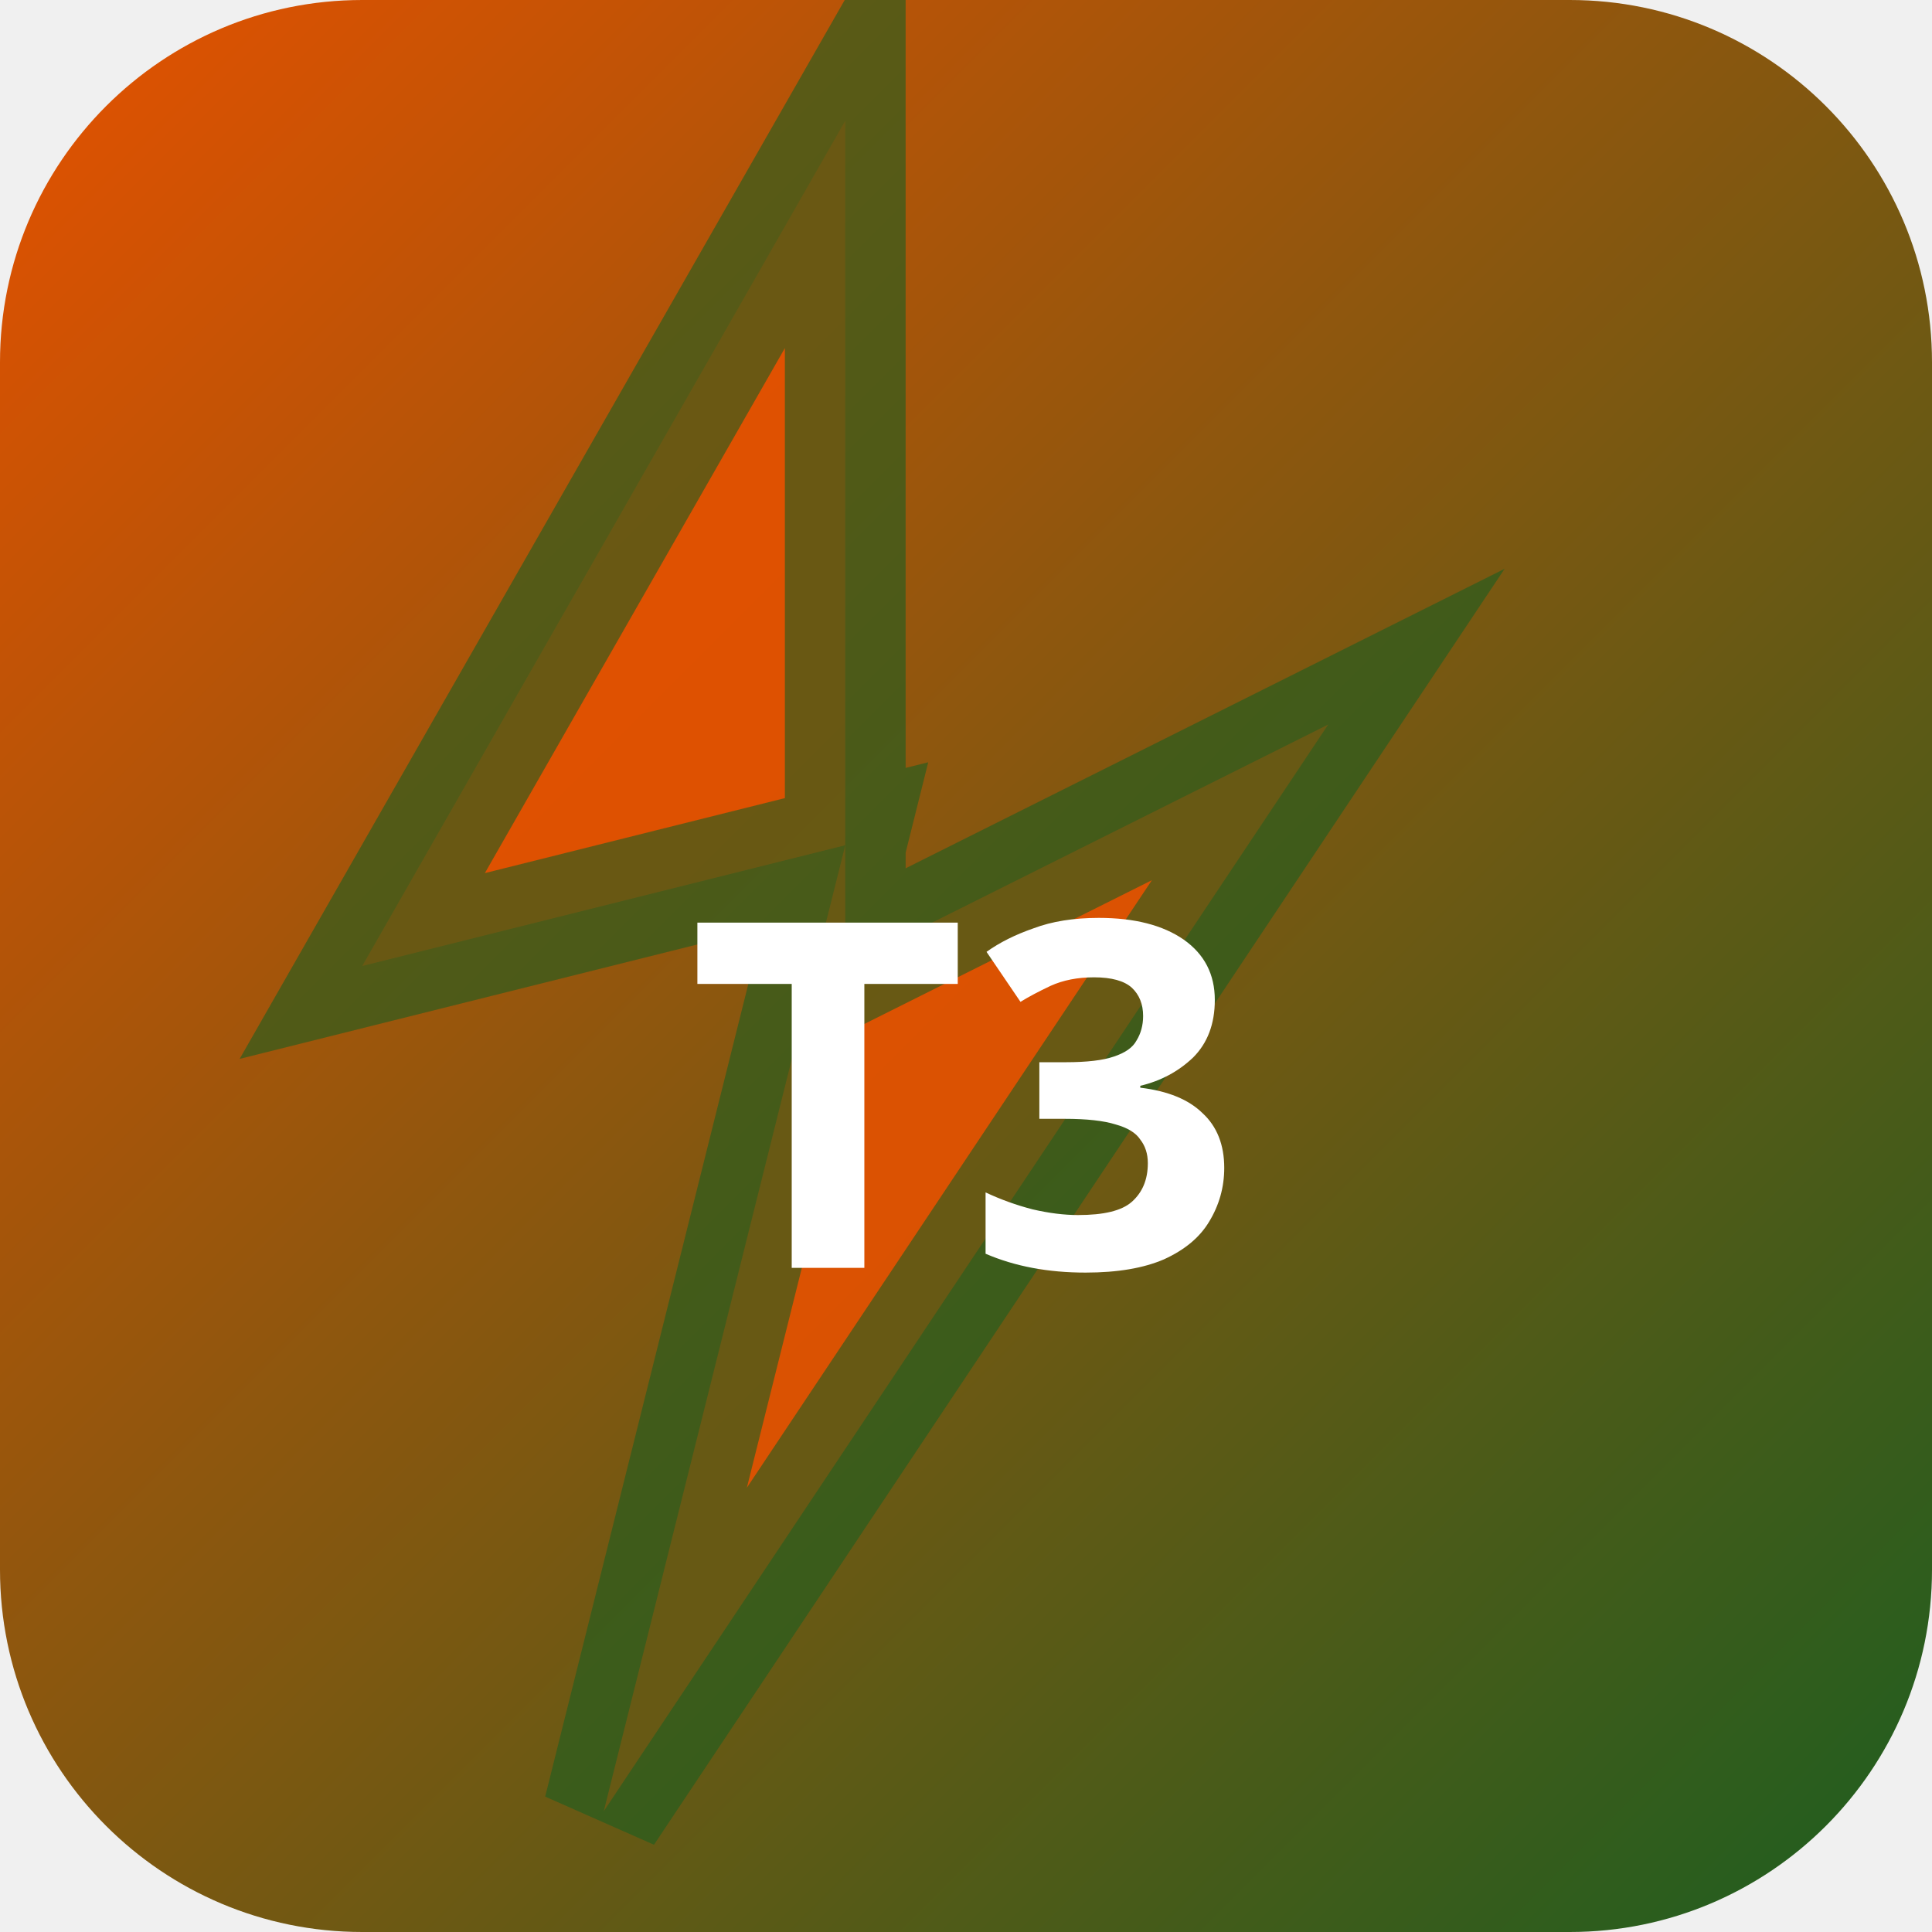
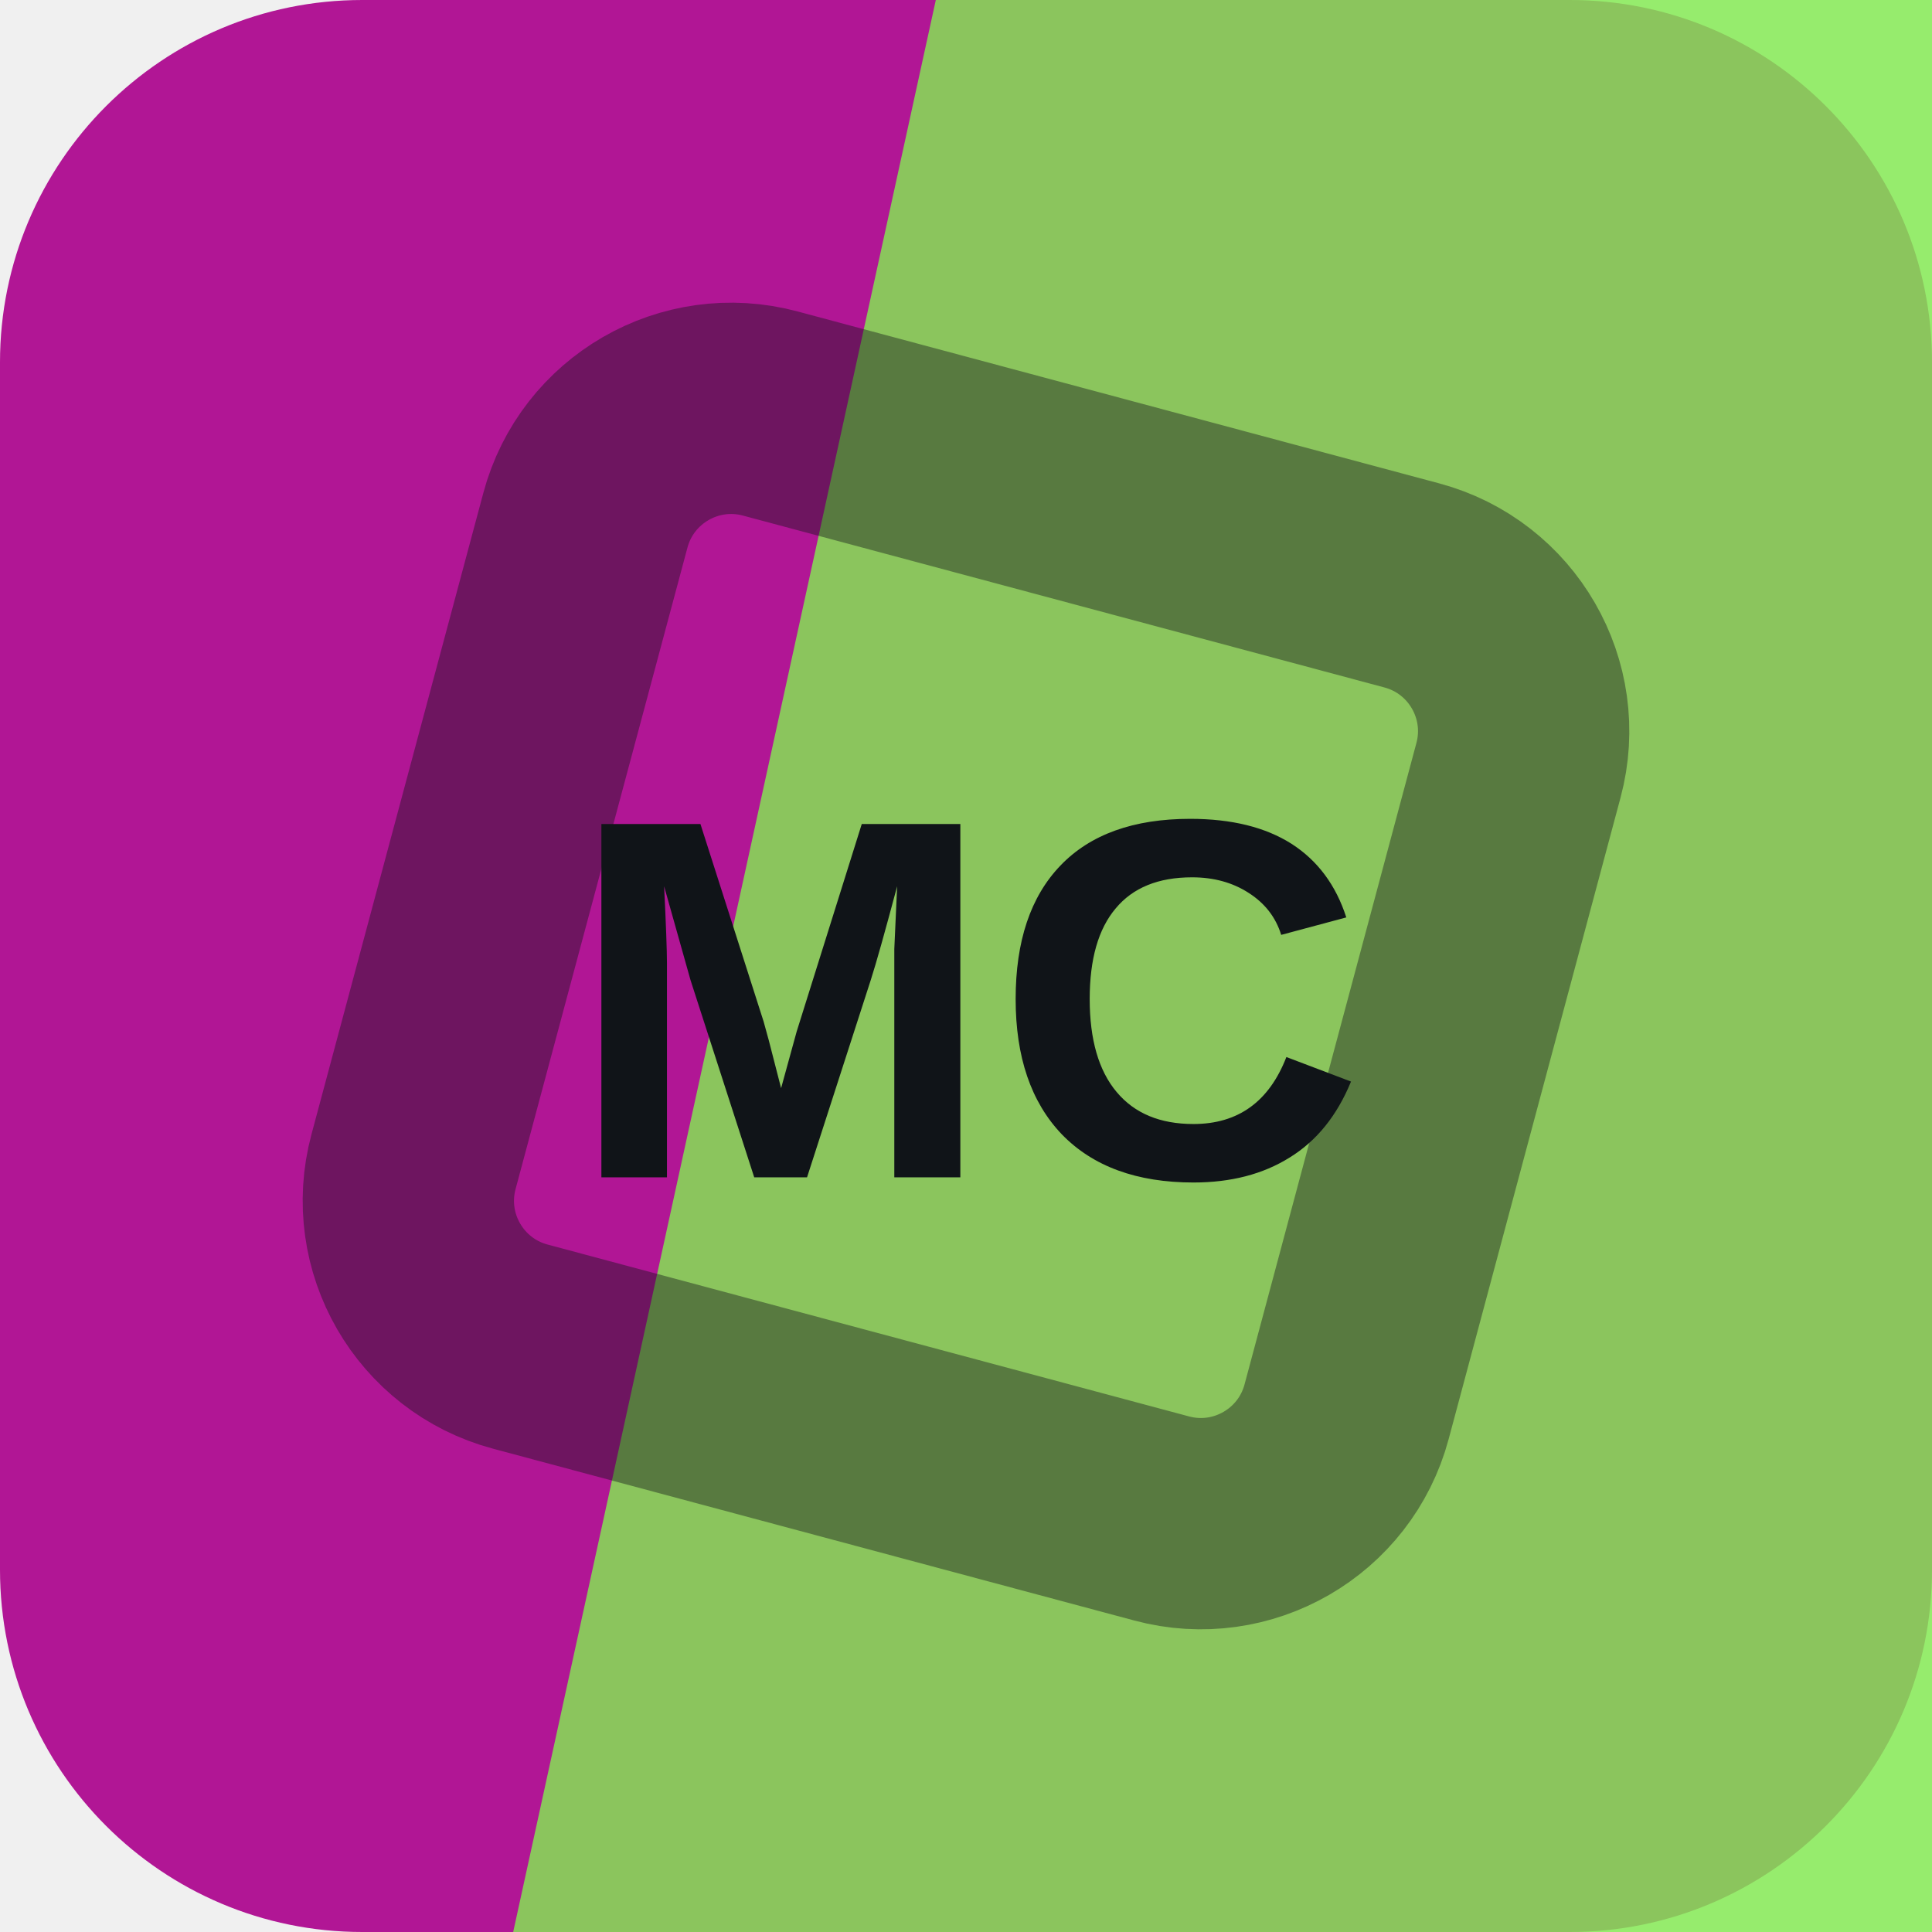
- <svg xmlns="http://www.w3.org/2000/svg" width="32" height="32" viewBox="0 0 32 32">
-   <defs>
-     <linearGradient id="bgt3b0" x1="0" y1="0" x2="1" y2="1">
-       <stop offset="0%" stop-color="#e65100" />
-       <stop offset="100%" stop-color="#1b5e20" />
-     </linearGradient>
-   </defs>
-   <rect width="32" height="32" rx="6" fill="url(#bgt3b0)" />
-   <polygon points="14,2 6,16 14,14 10,30 22,12 14,16" fill="rgba(230,81,0,0.9)" stroke="rgba(27,94,32,0.6)" stroke-width="2" />
-   <text x="16" y="21" text-anchor="middle" fill="#fff" font-size="8" font-weight="700" font-family="system-ui">T3</text>
+ <svg xmlns="http://www.w3.org/2000/svg" width="64" height="64" viewBox="0 0 64 64" role="img">
+   <rect width="64" height="64" rx="12" fill="hsl(311 78% 39%)" />
+   <path d="M31 0h33v64H17Z" fill="hsl(101 80% 62%)" opacity="0.82" />
+   <g transform="rotate(60 32 32)" opacity="0.42">
+     <rect x="16" y="16" width="32" height="32" rx="5" fill="none" stroke="#101418" stroke-width="7" transform="rotate(45 32 32)" />
+   </g>
+   <text x="32" y="39" text-anchor="middle" fill="#101418" font-family="Arial,Helvetica,sans-serif" font-size="17" font-weight="700" letter-spacing="0">MC</text>
</svg>
